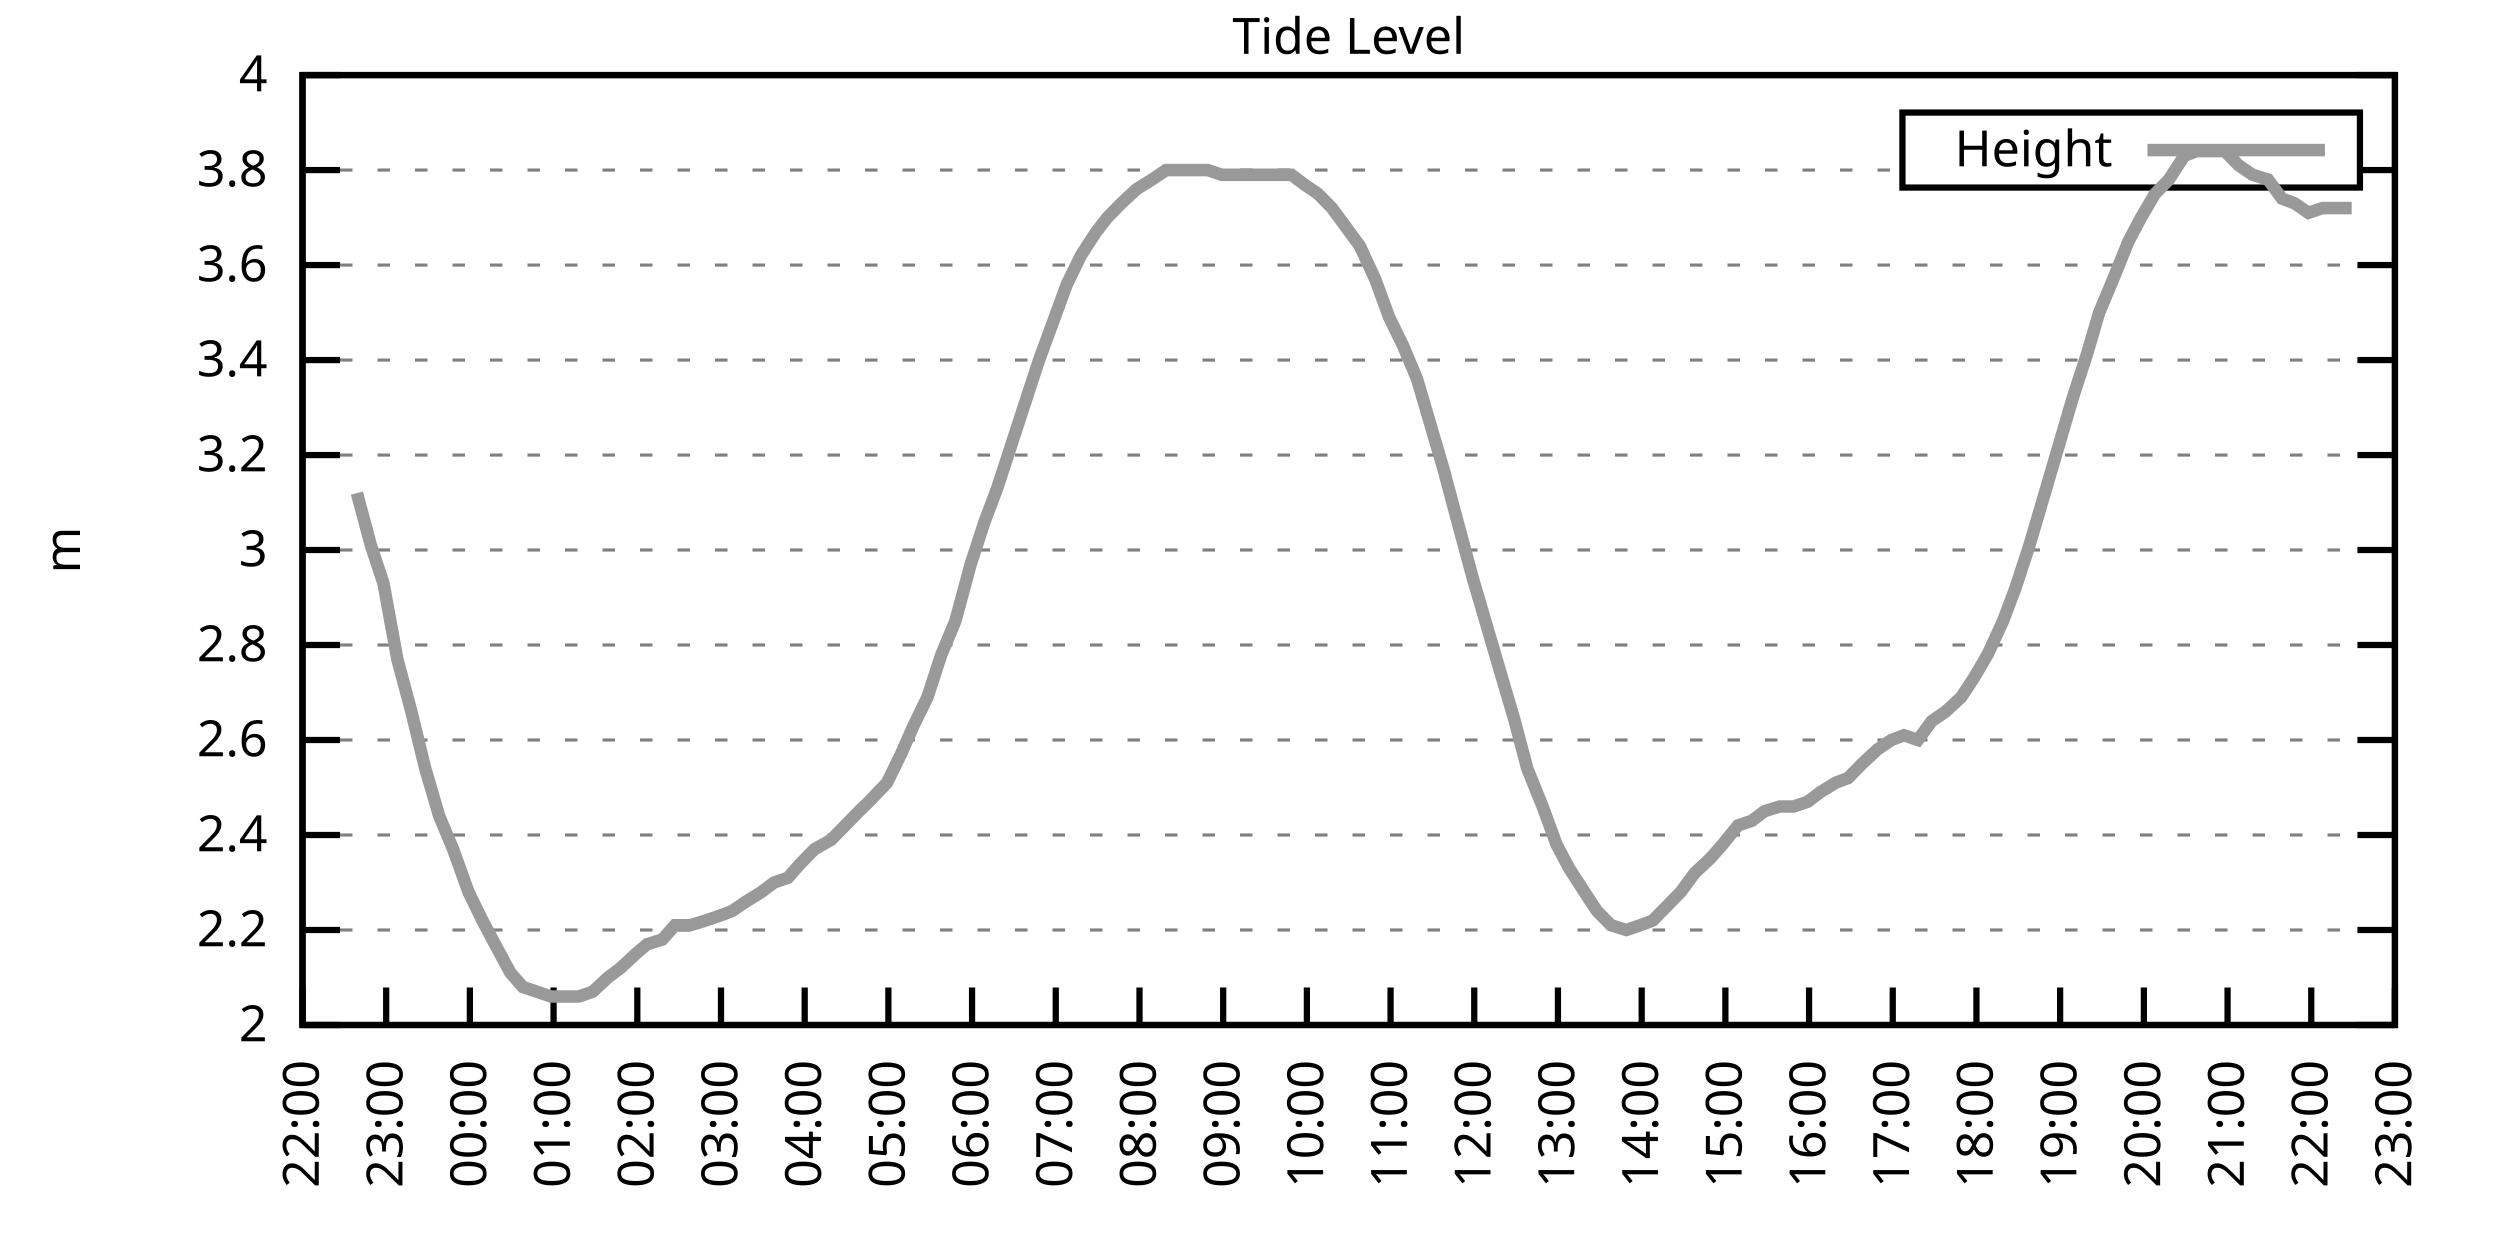
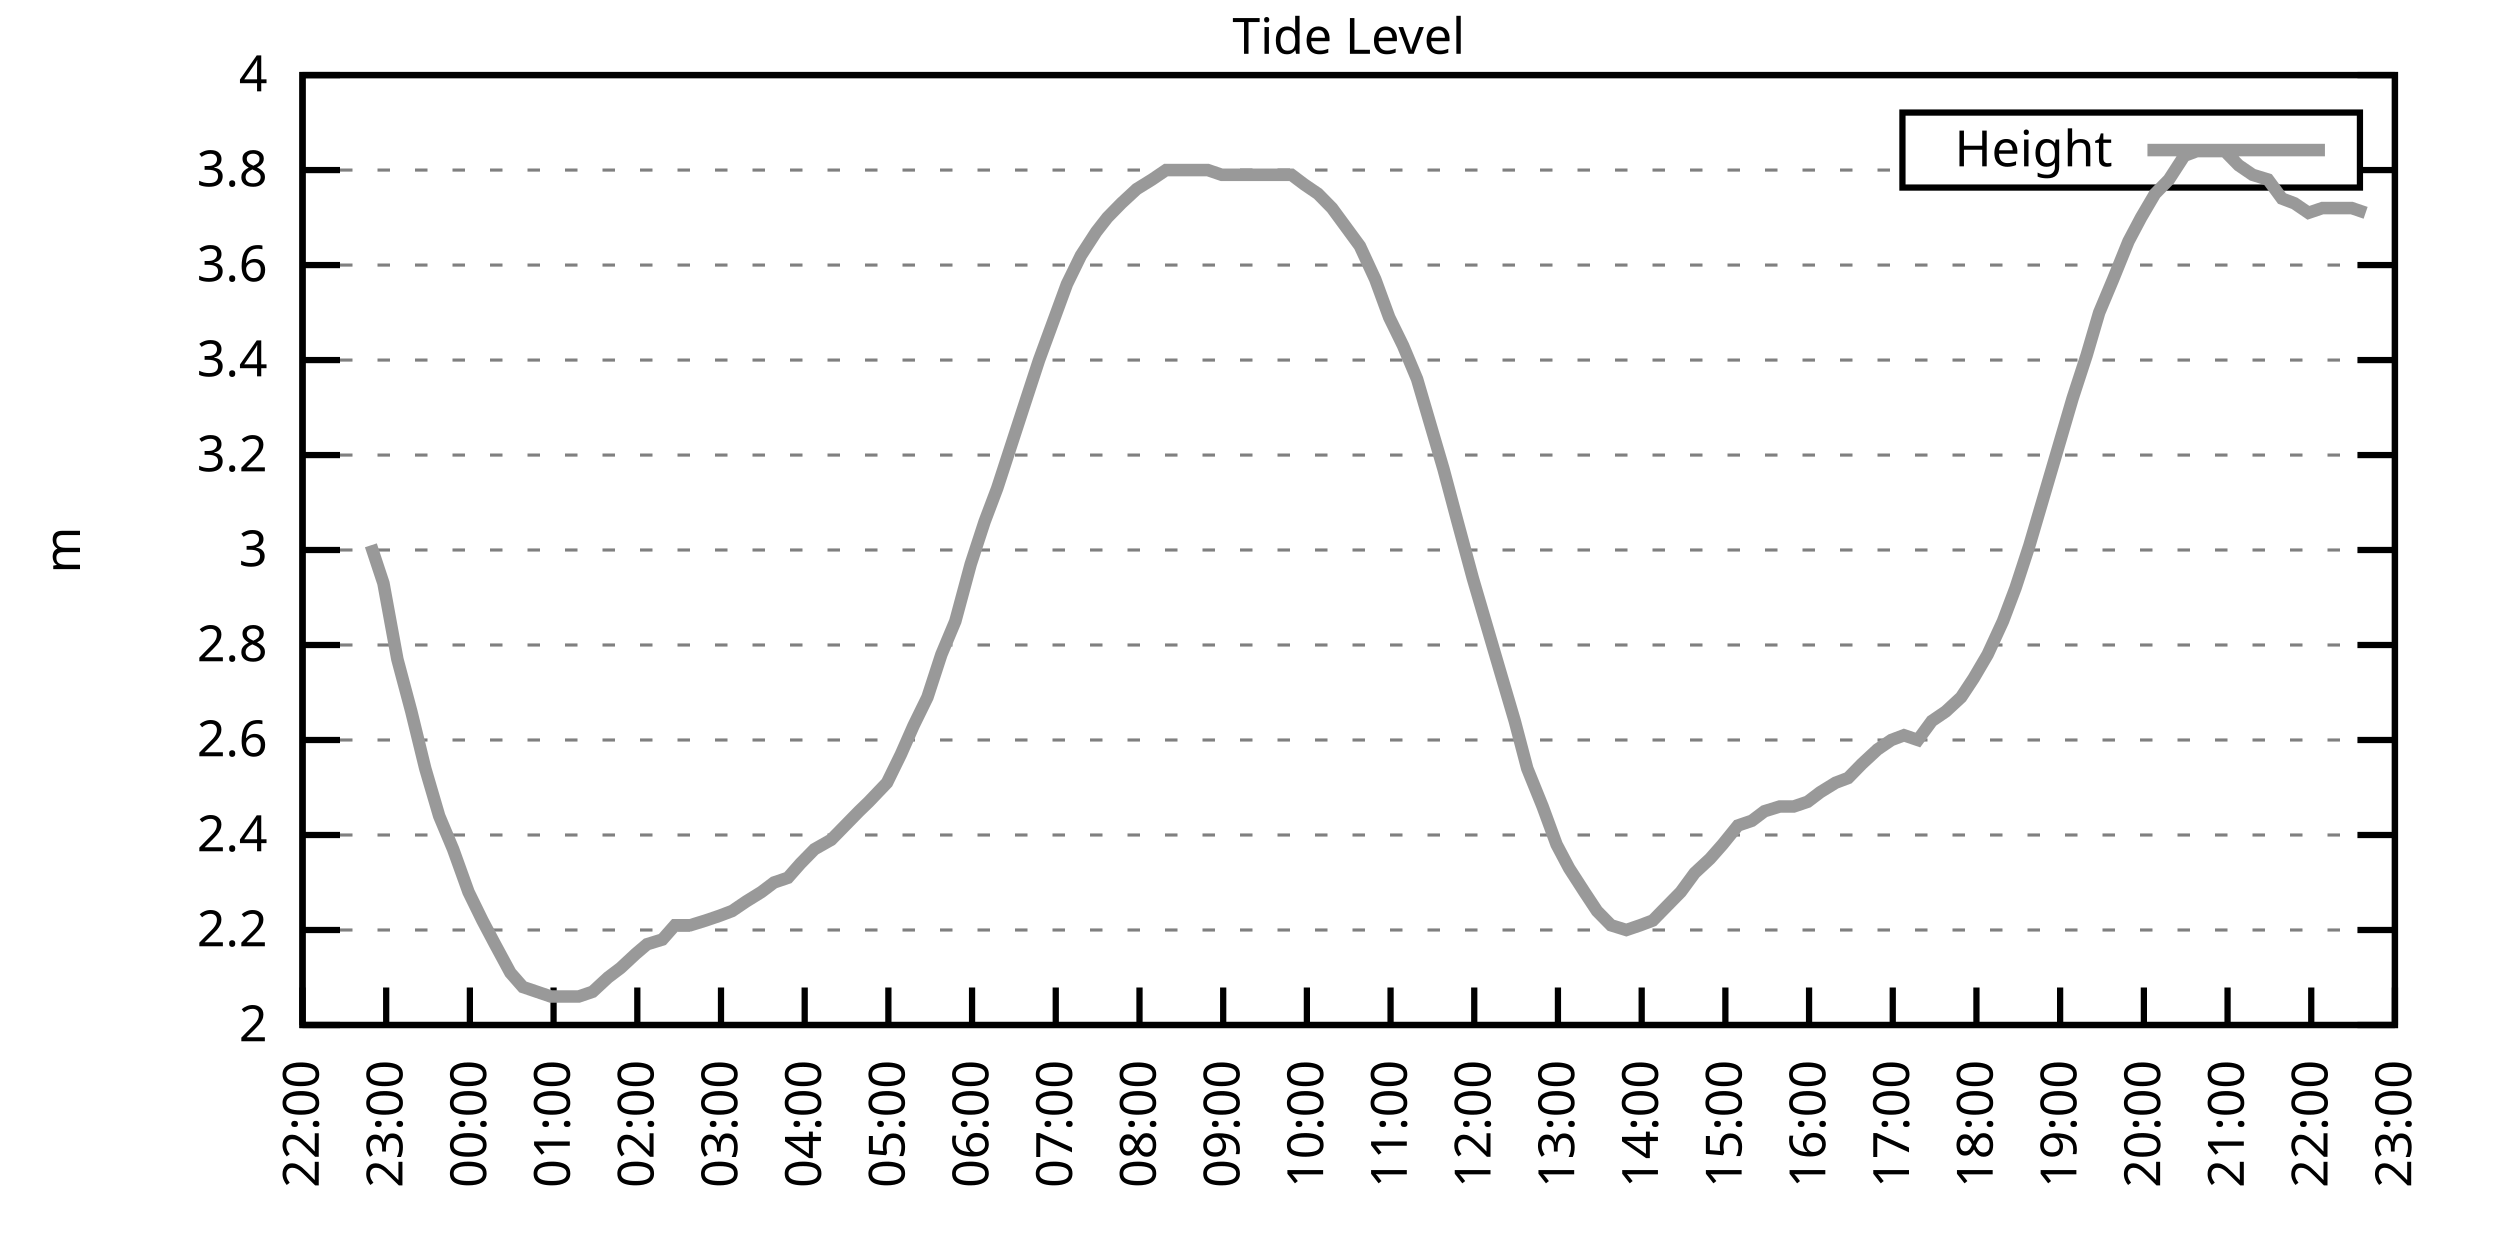
<svg xmlns="http://www.w3.org/2000/svg" xmlns:xlink="http://www.w3.org/1999/xlink" width="400" height="200" viewBox="0 0 400 200">
  <g id="gnuplot_canvas">
    <rect x="0" y="0" width="400" height="200" fill="none" />
    <defs>
      <circle id="gpDot" r="0.5" stroke-width="0.5" stroke="currentColor" />
      <path id="gpPt0" stroke-width="0.333" stroke="currentColor" d="M-1,0 h2 M0,-1 v2" />
      <path id="gpPt1" stroke-width="0.333" stroke="currentColor" d="M-1,-1 L1,1 M1,-1 L-1,1" />
      <path id="gpPt2" stroke-width="0.333" stroke="currentColor" d="M-1,0 L1,0 M0,-1 L0,1 M-1,-1 L1,1 M-1,1 L1,-1" />
      <rect id="gpPt3" stroke-width="0.333" stroke="currentColor" x="-1" y="-1" width="2" height="2" />
      <rect id="gpPt4" stroke-width="0.333" stroke="currentColor" fill="currentColor" x="-1" y="-1" width="2" height="2" />
      <circle id="gpPt5" stroke-width="0.333" stroke="currentColor" cx="0" cy="0" r="1" />
      <use xlink:href="#gpPt5" id="gpPt6" fill="currentColor" stroke="none" />
      <path id="gpPt7" stroke-width="0.333" stroke="currentColor" d="M0,-1.33 L-1.33,0.67 L1.33,0.67 z" />
      <use xlink:href="#gpPt7" id="gpPt8" fill="currentColor" stroke="none" />
      <use xlink:href="#gpPt7" id="gpPt9" stroke="currentColor" transform="rotate(180)" />
      <use xlink:href="#gpPt9" id="gpPt10" fill="currentColor" stroke="none" />
      <use xlink:href="#gpPt3" id="gpPt11" stroke="currentColor" transform="rotate(45)" />
      <use xlink:href="#gpPt11" id="gpPt12" fill="currentColor" stroke="none" />
      <path id="gpPt13" stroke-width="0.333" stroke="currentColor" d="M0,1.330 L1.265,0.411 L0.782,-1.067 L-0.782,-1.076 L-1.265,0.411 z" />
      <use xlink:href="#gpPt13" id="gpPt14" fill="currentColor" stroke="none" />
      <filter id="textbox" filterUnits="objectBoundingBox" x="0" y="0" height="1" width="1">
        <feFlood flood-color="white" flood-opacity="1" result="bgnd" />
        <feComposite in="SourceGraphic" in2="bgnd" operator="atop" />
      </filter>
      <filter id="greybox" filterUnits="objectBoundingBox" x="0" y="0" height="1" width="1">
        <feFlood flood-color="lightgrey" flood-opacity="1" result="grey" />
        <feComposite in="SourceGraphic" in2="grey" operator="atop" />
      </filter>
    </defs>
    <g fill="none" color="white" stroke="currentColor" stroke-width="1.00" stroke-linecap="butt" stroke-linejoin="miter">
</g>
    <g fill="none" color="black" stroke="currentColor" stroke-width="1.00" stroke-linecap="butt" stroke-linejoin="miter">
      <g stroke="none" shape-rendering="crispEdges">
        <polygon fill="rgb(255, 255, 255)" points="48.40,164.00 383.18,164.00 383.18,12.02 48.40,12.02 " />
      </g>
    </g>
    <g fill="none" color="black" stroke="currentColor" stroke-width="1.00" stroke-linecap="butt" stroke-linejoin="miter">
</g>
    <g fill="none" color="black" stroke="black" stroke-width="0.50" stroke-linecap="butt" stroke-linejoin="miter">
</g>
    <g fill="none" color="gray" stroke="currentColor" stroke-width="0.50" stroke-linecap="butt" stroke-linejoin="miter">
      <path stroke="gray" stroke-dasharray="2,4" class="gridline" d="M48.40,164.00 L383.19,164.00  " />
    </g>
    <g fill="none" color="gray" stroke="gray" stroke-width="1.00" stroke-linecap="butt" stroke-linejoin="miter">
</g>
    <g fill="none" color="black" stroke="currentColor" stroke-width="1.00" stroke-linecap="butt" stroke-linejoin="miter">
      <path stroke="black" d="M48.40,164.00 L54.40,164.00 M383.19,164.00 L377.19,164.00  " />
      <g transform="translate(42.80,166.60)" stroke="none" fill="black" font-family="Sans" font-size="8.00" text-anchor="end">
        <text>
          <tspan font-family="Sans"> 2</tspan>
        </text>
      </g>
    </g>
    <g fill="none" color="black" stroke="currentColor" stroke-width="1.00" stroke-linecap="butt" stroke-linejoin="miter">
</g>
    <g fill="none" color="black" stroke="black" stroke-width="0.50" stroke-linecap="butt" stroke-linejoin="miter">
</g>
    <g fill="none" color="gray" stroke="currentColor" stroke-width="0.50" stroke-linecap="butt" stroke-linejoin="miter">
      <path stroke="gray" stroke-dasharray="2,4" class="gridline" d="M48.40,148.80 L383.19,148.80  " />
    </g>
    <g fill="none" color="gray" stroke="gray" stroke-width="1.00" stroke-linecap="butt" stroke-linejoin="miter">
</g>
    <g fill="none" color="black" stroke="currentColor" stroke-width="1.00" stroke-linecap="butt" stroke-linejoin="miter">
      <path stroke="black" d="M48.40,148.80 L54.40,148.80 M383.19,148.80 L377.19,148.80  " />
      <g transform="translate(42.80,151.40)" stroke="none" fill="black" font-family="Sans" font-size="8.00" text-anchor="end">
        <text>
          <tspan font-family="Sans"> 2.2</tspan>
        </text>
      </g>
    </g>
    <g fill="none" color="black" stroke="currentColor" stroke-width="1.00" stroke-linecap="butt" stroke-linejoin="miter">
</g>
    <g fill="none" color="black" stroke="black" stroke-width="0.50" stroke-linecap="butt" stroke-linejoin="miter">
</g>
    <g fill="none" color="gray" stroke="currentColor" stroke-width="0.50" stroke-linecap="butt" stroke-linejoin="miter">
      <path stroke="gray" stroke-dasharray="2,4" class="gridline" d="M48.40,133.60 L383.19,133.60  " />
    </g>
    <g fill="none" color="gray" stroke="gray" stroke-width="1.00" stroke-linecap="butt" stroke-linejoin="miter">
</g>
    <g fill="none" color="black" stroke="currentColor" stroke-width="1.00" stroke-linecap="butt" stroke-linejoin="miter">
      <path stroke="black" d="M48.40,133.60 L54.40,133.60 M383.19,133.60 L377.19,133.60  " />
      <g transform="translate(42.80,136.20)" stroke="none" fill="black" font-family="Sans" font-size="8.00" text-anchor="end">
        <text>
          <tspan font-family="Sans"> 2.4</tspan>
        </text>
      </g>
    </g>
    <g fill="none" color="black" stroke="currentColor" stroke-width="1.00" stroke-linecap="butt" stroke-linejoin="miter">
</g>
    <g fill="none" color="black" stroke="black" stroke-width="0.50" stroke-linecap="butt" stroke-linejoin="miter">
</g>
    <g fill="none" color="gray" stroke="currentColor" stroke-width="0.50" stroke-linecap="butt" stroke-linejoin="miter">
      <path stroke="gray" stroke-dasharray="2,4" class="gridline" d="M48.40,118.40 L383.19,118.40  " />
    </g>
    <g fill="none" color="gray" stroke="gray" stroke-width="1.00" stroke-linecap="butt" stroke-linejoin="miter">
</g>
    <g fill="none" color="black" stroke="currentColor" stroke-width="1.00" stroke-linecap="butt" stroke-linejoin="miter">
      <path stroke="black" d="M48.40,118.40 L54.40,118.40 M383.19,118.40 L377.19,118.40  " />
      <g transform="translate(42.80,121.00)" stroke="none" fill="black" font-family="Sans" font-size="8.00" text-anchor="end">
        <text>
          <tspan font-family="Sans"> 2.6</tspan>
        </text>
      </g>
    </g>
    <g fill="none" color="black" stroke="currentColor" stroke-width="1.00" stroke-linecap="butt" stroke-linejoin="miter">
</g>
    <g fill="none" color="black" stroke="black" stroke-width="0.50" stroke-linecap="butt" stroke-linejoin="miter">
</g>
    <g fill="none" color="gray" stroke="currentColor" stroke-width="0.50" stroke-linecap="butt" stroke-linejoin="miter">
      <path stroke="gray" stroke-dasharray="2,4" class="gridline" d="M48.40,103.20 L383.19,103.20  " />
    </g>
    <g fill="none" color="gray" stroke="gray" stroke-width="1.00" stroke-linecap="butt" stroke-linejoin="miter">
</g>
    <g fill="none" color="black" stroke="currentColor" stroke-width="1.00" stroke-linecap="butt" stroke-linejoin="miter">
      <path stroke="black" d="M48.40,103.20 L54.40,103.20 M383.19,103.20 L377.19,103.20  " />
      <g transform="translate(42.80,105.80)" stroke="none" fill="black" font-family="Sans" font-size="8.00" text-anchor="end">
        <text>
          <tspan font-family="Sans"> 2.8</tspan>
        </text>
      </g>
    </g>
    <g fill="none" color="black" stroke="currentColor" stroke-width="1.00" stroke-linecap="butt" stroke-linejoin="miter">
</g>
    <g fill="none" color="black" stroke="black" stroke-width="0.50" stroke-linecap="butt" stroke-linejoin="miter">
</g>
    <g fill="none" color="gray" stroke="currentColor" stroke-width="0.50" stroke-linecap="butt" stroke-linejoin="miter">
      <path stroke="gray" stroke-dasharray="2,4" class="gridline" d="M48.40,88.00 L383.19,88.00  " />
    </g>
    <g fill="none" color="gray" stroke="gray" stroke-width="1.00" stroke-linecap="butt" stroke-linejoin="miter">
</g>
    <g fill="none" color="black" stroke="currentColor" stroke-width="1.00" stroke-linecap="butt" stroke-linejoin="miter">
      <path stroke="black" d="M48.40,88.00 L54.40,88.00 M383.19,88.00 L377.19,88.00  " />
      <g transform="translate(42.80,90.60)" stroke="none" fill="black" font-family="Sans" font-size="8.00" text-anchor="end">
        <text>
          <tspan font-family="Sans"> 3</tspan>
        </text>
      </g>
    </g>
    <g fill="none" color="black" stroke="currentColor" stroke-width="1.00" stroke-linecap="butt" stroke-linejoin="miter">
</g>
    <g fill="none" color="black" stroke="black" stroke-width="0.50" stroke-linecap="butt" stroke-linejoin="miter">
</g>
    <g fill="none" color="gray" stroke="currentColor" stroke-width="0.50" stroke-linecap="butt" stroke-linejoin="miter">
      <path stroke="gray" stroke-dasharray="2,4" class="gridline" d="M48.40,72.81 L383.19,72.81  " />
    </g>
    <g fill="none" color="gray" stroke="gray" stroke-width="1.00" stroke-linecap="butt" stroke-linejoin="miter">
</g>
    <g fill="none" color="black" stroke="currentColor" stroke-width="1.00" stroke-linecap="butt" stroke-linejoin="miter">
      <path stroke="black" d="M48.40,72.81 L54.40,72.81 M383.19,72.81 L377.19,72.81  " />
      <g transform="translate(42.80,75.41)" stroke="none" fill="black" font-family="Sans" font-size="8.00" text-anchor="end">
        <text>
          <tspan font-family="Sans"> 3.2</tspan>
        </text>
      </g>
    </g>
    <g fill="none" color="black" stroke="currentColor" stroke-width="1.00" stroke-linecap="butt" stroke-linejoin="miter">
</g>
    <g fill="none" color="black" stroke="black" stroke-width="0.50" stroke-linecap="butt" stroke-linejoin="miter">
</g>
    <g fill="none" color="gray" stroke="currentColor" stroke-width="0.50" stroke-linecap="butt" stroke-linejoin="miter">
      <path stroke="gray" stroke-dasharray="2,4" class="gridline" d="M48.40,57.61 L383.19,57.61  " />
    </g>
    <g fill="none" color="gray" stroke="gray" stroke-width="1.00" stroke-linecap="butt" stroke-linejoin="miter">
</g>
    <g fill="none" color="black" stroke="currentColor" stroke-width="1.00" stroke-linecap="butt" stroke-linejoin="miter">
      <path stroke="black" d="M48.40,57.61 L54.40,57.61 M383.19,57.61 L377.19,57.61  " />
      <g transform="translate(42.80,60.21)" stroke="none" fill="black" font-family="Sans" font-size="8.00" text-anchor="end">
        <text>
          <tspan font-family="Sans"> 3.4</tspan>
        </text>
      </g>
    </g>
    <g fill="none" color="black" stroke="currentColor" stroke-width="1.00" stroke-linecap="butt" stroke-linejoin="miter">
</g>
    <g fill="none" color="black" stroke="black" stroke-width="0.50" stroke-linecap="butt" stroke-linejoin="miter">
</g>
    <g fill="none" color="gray" stroke="currentColor" stroke-width="0.50" stroke-linecap="butt" stroke-linejoin="miter">
      <path stroke="gray" stroke-dasharray="2,4" class="gridline" d="M48.40,42.41 L383.19,42.41  " />
    </g>
    <g fill="none" color="gray" stroke="gray" stroke-width="1.00" stroke-linecap="butt" stroke-linejoin="miter">
</g>
    <g fill="none" color="black" stroke="currentColor" stroke-width="1.00" stroke-linecap="butt" stroke-linejoin="miter">
      <path stroke="black" d="M48.40,42.41 L54.40,42.41 M383.19,42.41 L377.19,42.41  " />
      <g transform="translate(42.80,45.01)" stroke="none" fill="black" font-family="Sans" font-size="8.00" text-anchor="end">
        <text>
          <tspan font-family="Sans"> 3.6</tspan>
        </text>
      </g>
    </g>
    <g fill="none" color="black" stroke="currentColor" stroke-width="1.00" stroke-linecap="butt" stroke-linejoin="miter">
</g>
    <g fill="none" color="black" stroke="black" stroke-width="0.50" stroke-linecap="butt" stroke-linejoin="miter">
</g>
    <g fill="none" color="gray" stroke="currentColor" stroke-width="0.50" stroke-linecap="butt" stroke-linejoin="miter">
      <path stroke="gray" stroke-dasharray="2,4" class="gridline" d="M48.40,27.21 L304.39,27.21 M377.59,27.21 L383.19,27.21  " />
    </g>
    <g fill="none" color="gray" stroke="gray" stroke-width="1.00" stroke-linecap="butt" stroke-linejoin="miter">
</g>
    <g fill="none" color="black" stroke="currentColor" stroke-width="1.00" stroke-linecap="butt" stroke-linejoin="miter">
      <path stroke="black" d="M48.40,27.21 L54.40,27.21 M383.19,27.21 L377.19,27.21  " />
      <g transform="translate(42.80,29.81)" stroke="none" fill="black" font-family="Sans" font-size="8.00" text-anchor="end">
        <text>
          <tspan font-family="Sans"> 3.8</tspan>
        </text>
      </g>
    </g>
    <g fill="none" color="black" stroke="currentColor" stroke-width="1.00" stroke-linecap="butt" stroke-linejoin="miter">
</g>
    <g fill="none" color="black" stroke="black" stroke-width="0.50" stroke-linecap="butt" stroke-linejoin="miter">
</g>
    <g fill="none" color="gray" stroke="currentColor" stroke-width="0.50" stroke-linecap="butt" stroke-linejoin="miter">
      <path stroke="gray" stroke-dasharray="2,4" class="gridline" d="M48.40,12.01 L383.19,12.01  " />
    </g>
    <g fill="none" color="gray" stroke="gray" stroke-width="1.00" stroke-linecap="butt" stroke-linejoin="miter">
</g>
    <g fill="none" color="black" stroke="currentColor" stroke-width="1.00" stroke-linecap="butt" stroke-linejoin="miter">
      <path stroke="black" d="M48.40,12.01 L54.40,12.01 M383.19,12.01 L377.19,12.01  " />
      <g transform="translate(42.80,14.61)" stroke="none" fill="black" font-family="Sans" font-size="8.00" text-anchor="end">
        <text>
          <tspan font-family="Sans"> 4</tspan>
        </text>
      </g>
    </g>
    <g fill="none" color="black" stroke="currentColor" stroke-width="1.00" stroke-linecap="butt" stroke-linejoin="miter">
      <path stroke="black" d="M48.40,164.00 L48.40,158.00  " />
      <g transform="translate(51.00,169.60) rotate(270.00)" stroke="none" fill="black" font-family="Sans" font-size="8.00" text-anchor="end">
        <text>
          <tspan font-family="Sans">22:00</tspan>
        </text>
      </g>
    </g>
    <g fill="none" color="black" stroke="currentColor" stroke-width="1.00" stroke-linecap="butt" stroke-linejoin="miter">
      <path stroke="black" d="M61.79,164.00 L61.79,158.00  " />
      <g transform="translate(64.39,169.60) rotate(270.00)" stroke="none" fill="black" font-family="Sans" font-size="8.00" text-anchor="end">
        <text>
          <tspan font-family="Sans">23:00</tspan>
        </text>
      </g>
    </g>
    <g fill="none" color="black" stroke="currentColor" stroke-width="1.00" stroke-linecap="butt" stroke-linejoin="miter">
      <path stroke="black" d="M75.18,164.00 L75.18,158.00  " />
      <g transform="translate(77.78,169.60) rotate(270.00)" stroke="none" fill="black" font-family="Sans" font-size="8.00" text-anchor="end">
        <text>
          <tspan font-family="Sans">00:00</tspan>
        </text>
      </g>
    </g>
    <g fill="none" color="black" stroke="currentColor" stroke-width="1.00" stroke-linecap="butt" stroke-linejoin="miter">
      <path stroke="black" d="M88.57,164.00 L88.57,158.00  " />
      <g transform="translate(91.17,169.60) rotate(270.00)" stroke="none" fill="black" font-family="Sans" font-size="8.00" text-anchor="end">
        <text>
          <tspan font-family="Sans">01:00</tspan>
        </text>
      </g>
    </g>
    <g fill="none" color="black" stroke="currentColor" stroke-width="1.00" stroke-linecap="butt" stroke-linejoin="miter">
      <path stroke="black" d="M101.97,164.00 L101.97,158.00  " />
      <g transform="translate(104.57,169.60) rotate(270.00)" stroke="none" fill="black" font-family="Sans" font-size="8.00" text-anchor="end">
        <text>
          <tspan font-family="Sans">02:00</tspan>
        </text>
      </g>
    </g>
    <g fill="none" color="black" stroke="currentColor" stroke-width="1.00" stroke-linecap="butt" stroke-linejoin="miter">
      <path stroke="black" d="M115.36,164.00 L115.36,158.00  " />
      <g transform="translate(117.96,169.60) rotate(270.00)" stroke="none" fill="black" font-family="Sans" font-size="8.00" text-anchor="end">
        <text>
          <tspan font-family="Sans">03:00</tspan>
        </text>
      </g>
    </g>
    <g fill="none" color="black" stroke="currentColor" stroke-width="1.00" stroke-linecap="butt" stroke-linejoin="miter">
      <path stroke="black" d="M128.75,164.00 L128.75,158.00  " />
      <g transform="translate(131.35,169.60) rotate(270.00)" stroke="none" fill="black" font-family="Sans" font-size="8.00" text-anchor="end">
        <text>
          <tspan font-family="Sans">04:00</tspan>
        </text>
      </g>
    </g>
    <g fill="none" color="black" stroke="currentColor" stroke-width="1.00" stroke-linecap="butt" stroke-linejoin="miter">
      <path stroke="black" d="M142.14,164.00 L142.14,158.00  " />
      <g transform="translate(144.74,169.60) rotate(270.00)" stroke="none" fill="black" font-family="Sans" font-size="8.00" text-anchor="end">
        <text>
          <tspan font-family="Sans">05:00</tspan>
        </text>
      </g>
    </g>
    <g fill="none" color="black" stroke="currentColor" stroke-width="1.00" stroke-linecap="butt" stroke-linejoin="miter">
      <path stroke="black" d="M155.53,164.00 L155.53,158.00  " />
      <g transform="translate(158.13,169.60) rotate(270.00)" stroke="none" fill="black" font-family="Sans" font-size="8.00" text-anchor="end">
        <text>
          <tspan font-family="Sans">06:00</tspan>
        </text>
      </g>
    </g>
    <g fill="none" color="black" stroke="currentColor" stroke-width="1.00" stroke-linecap="butt" stroke-linejoin="miter">
      <path stroke="black" d="M168.92,164.00 L168.92,158.00  " />
      <g transform="translate(171.52,169.60) rotate(270.00)" stroke="none" fill="black" font-family="Sans" font-size="8.00" text-anchor="end">
        <text>
          <tspan font-family="Sans">07:00</tspan>
        </text>
      </g>
    </g>
    <g fill="none" color="black" stroke="currentColor" stroke-width="1.00" stroke-linecap="butt" stroke-linejoin="miter">
      <path stroke="black" d="M182.32,164.00 L182.32,158.00  " />
      <g transform="translate(184.92,169.60) rotate(270.00)" stroke="none" fill="black" font-family="Sans" font-size="8.00" text-anchor="end">
        <text>
          <tspan font-family="Sans">08:00</tspan>
        </text>
      </g>
    </g>
    <g fill="none" color="black" stroke="currentColor" stroke-width="1.00" stroke-linecap="butt" stroke-linejoin="miter">
      <path stroke="black" d="M195.71,164.00 L195.71,158.00  " />
      <g transform="translate(198.31,169.60) rotate(270.00)" stroke="none" fill="black" font-family="Sans" font-size="8.00" text-anchor="end">
        <text>
          <tspan font-family="Sans">09:00</tspan>
        </text>
      </g>
    </g>
    <g fill="none" color="black" stroke="currentColor" stroke-width="1.00" stroke-linecap="butt" stroke-linejoin="miter">
      <path stroke="black" d="M209.10,164.00 L209.10,158.00  " />
      <g transform="translate(211.70,169.60) rotate(270.00)" stroke="none" fill="black" font-family="Sans" font-size="8.00" text-anchor="end">
        <text>
          <tspan font-family="Sans">10:00</tspan>
        </text>
      </g>
    </g>
    <g fill="none" color="black" stroke="currentColor" stroke-width="1.00" stroke-linecap="butt" stroke-linejoin="miter">
      <path stroke="black" d="M222.49,164.00 L222.49,158.00  " />
      <g transform="translate(225.09,169.60) rotate(270.00)" stroke="none" fill="black" font-family="Sans" font-size="8.00" text-anchor="end">
        <text>
          <tspan font-family="Sans">11:00</tspan>
        </text>
      </g>
    </g>
    <g fill="none" color="black" stroke="currentColor" stroke-width="1.00" stroke-linecap="butt" stroke-linejoin="miter">
      <path stroke="black" d="M235.88,164.00 L235.88,158.00  " />
      <g transform="translate(238.48,169.60) rotate(270.00)" stroke="none" fill="black" font-family="Sans" font-size="8.00" text-anchor="end">
        <text>
          <tspan font-family="Sans">12:00</tspan>
        </text>
      </g>
    </g>
    <g fill="none" color="black" stroke="currentColor" stroke-width="1.00" stroke-linecap="butt" stroke-linejoin="miter">
      <path stroke="black" d="M249.27,164.00 L249.27,158.00  " />
      <g transform="translate(251.87,169.60) rotate(270.00)" stroke="none" fill="black" font-family="Sans" font-size="8.00" text-anchor="end">
        <text>
          <tspan font-family="Sans">13:00</tspan>
        </text>
      </g>
    </g>
    <g fill="none" color="black" stroke="currentColor" stroke-width="1.00" stroke-linecap="butt" stroke-linejoin="miter">
      <path stroke="black" d="M262.67,164.00 L262.67,158.00  " />
      <g transform="translate(265.27,169.60) rotate(270.00)" stroke="none" fill="black" font-family="Sans" font-size="8.00" text-anchor="end">
        <text>
          <tspan font-family="Sans">14:00</tspan>
        </text>
      </g>
    </g>
    <g fill="none" color="black" stroke="currentColor" stroke-width="1.00" stroke-linecap="butt" stroke-linejoin="miter">
      <path stroke="black" d="M276.06,164.00 L276.06,158.00  " />
      <g transform="translate(278.66,169.60) rotate(270.00)" stroke="none" fill="black" font-family="Sans" font-size="8.00" text-anchor="end">
        <text>
          <tspan font-family="Sans">15:00</tspan>
        </text>
      </g>
    </g>
    <g fill="none" color="black" stroke="currentColor" stroke-width="1.00" stroke-linecap="butt" stroke-linejoin="miter">
      <path stroke="black" d="M289.45,164.00 L289.45,158.00  " />
      <g transform="translate(292.05,169.60) rotate(270.00)" stroke="none" fill="black" font-family="Sans" font-size="8.00" text-anchor="end">
        <text>
          <tspan font-family="Sans">16:00</tspan>
        </text>
      </g>
    </g>
    <g fill="none" color="black" stroke="currentColor" stroke-width="1.00" stroke-linecap="butt" stroke-linejoin="miter">
      <path stroke="black" d="M302.84,164.00 L302.84,158.00  " />
      <g transform="translate(305.44,169.60) rotate(270.00)" stroke="none" fill="black" font-family="Sans" font-size="8.00" text-anchor="end">
        <text>
          <tspan font-family="Sans">17:00</tspan>
        </text>
      </g>
    </g>
    <g fill="none" color="black" stroke="currentColor" stroke-width="1.00" stroke-linecap="butt" stroke-linejoin="miter">
      <path stroke="black" d="M316.23,164.00 L316.23,158.00  " />
      <g transform="translate(318.83,169.60) rotate(270.00)" stroke="none" fill="black" font-family="Sans" font-size="8.00" text-anchor="end">
        <text>
          <tspan font-family="Sans">18:00</tspan>
        </text>
      </g>
    </g>
    <g fill="none" color="black" stroke="currentColor" stroke-width="1.00" stroke-linecap="butt" stroke-linejoin="miter">
      <path stroke="black" d="M329.62,164.00 L329.62,158.00  " />
      <g transform="translate(332.22,169.60) rotate(270.00)" stroke="none" fill="black" font-family="Sans" font-size="8.00" text-anchor="end">
        <text>
          <tspan font-family="Sans">19:00</tspan>
        </text>
      </g>
    </g>
    <g fill="none" color="black" stroke="currentColor" stroke-width="1.00" stroke-linecap="butt" stroke-linejoin="miter">
      <path stroke="black" d="M343.02,164.00 L343.02,158.00  " />
      <g transform="translate(345.62,169.60) rotate(270.00)" stroke="none" fill="black" font-family="Sans" font-size="8.00" text-anchor="end">
        <text>
          <tspan font-family="Sans">20:00</tspan>
        </text>
      </g>
    </g>
    <g fill="none" color="black" stroke="currentColor" stroke-width="1.00" stroke-linecap="butt" stroke-linejoin="miter">
      <path stroke="black" d="M356.41,164.00 L356.41,158.00  " />
      <g transform="translate(359.01,169.60) rotate(270.00)" stroke="none" fill="black" font-family="Sans" font-size="8.00" text-anchor="end">
        <text>
          <tspan font-family="Sans">21:00</tspan>
        </text>
      </g>
    </g>
    <g fill="none" color="black" stroke="currentColor" stroke-width="1.00" stroke-linecap="butt" stroke-linejoin="miter">
      <path stroke="black" d="M369.80,164.00 L369.80,158.00  " />
      <g transform="translate(372.40,169.60) rotate(270.00)" stroke="none" fill="black" font-family="Sans" font-size="8.00" text-anchor="end">
        <text>
          <tspan font-family="Sans">22:00</tspan>
        </text>
      </g>
    </g>
    <g fill="none" color="black" stroke="currentColor" stroke-width="1.00" stroke-linecap="butt" stroke-linejoin="miter">
      <path stroke="black" d="M383.19,164.00 L383.19,158.00  " />
      <g transform="translate(385.79,169.60) rotate(270.00)" stroke="none" fill="black" font-family="Sans" font-size="8.00" text-anchor="end">
        <text>
          <tspan font-family="Sans">23:00</tspan>
        </text>
      </g>
    </g>
    <g fill="none" color="black" stroke="currentColor" stroke-width="1.00" stroke-linecap="butt" stroke-linejoin="miter">
</g>
    <g fill="none" color="black" stroke="currentColor" stroke-width="1.00" stroke-linecap="butt" stroke-linejoin="miter">
      <path stroke="black" d="M48.40,12.01 L48.40,164.00 L383.19,164.00 L383.19,12.01 L48.40,12.01 Z  " />
    </g>
    <g fill="none" color="black" stroke="currentColor" stroke-width="1.00" stroke-linecap="butt" stroke-linejoin="miter">
</g>
    <g fill="none" color="black" stroke="currentColor" stroke-width="1.00" stroke-linecap="butt" stroke-linejoin="miter">
      <path stroke="black" d="M304.39,30.01 L304.39,18.01 L377.59,18.01 L377.59,30.01 L304.39,30.01 Z  " />
    </g>
    <g id="Tide_level_plot_1">
      <g fill="none" color="white" stroke="black" stroke-width="2.00" stroke-linecap="butt" stroke-linejoin="miter">
</g>
      <g fill="none" color="black" stroke="currentColor" stroke-width="2.00" stroke-linecap="butt" stroke-linejoin="miter">
        <g transform="translate(337.99,26.61)" stroke="none" fill="black" font-family="Sans" font-size="8.00" text-anchor="end">
          <text>
            <tspan font-family="Sans">Height</tspan>
          </text>
        </g>
      </g>
      <g fill="none" color="black" stroke="currentColor" stroke-width="2.00" stroke-linecap="butt" stroke-linejoin="miter">
-         <path stroke="rgb(153, 153, 153)" d="M343.59,24.01 L371.99,24.01 M57.10,78.89 L59.34,87.25 L61.35,93.32 L63.58,105.48 L65.81,113.84 L68.04,122.96   L70.27,130.56 L72.50,135.88 L74.96,142.72 L77.19,147.28 L79.20,151.08 L81.66,155.64 L83.66,157.92 L85.90,158.68   L88.13,159.44 L90.36,159.44 L92.59,159.44 L94.82,158.68 L97.28,156.40 L99.29,154.88 L101.74,152.60 L103.53,151.08   L105.98,150.32 L107.99,148.04 L110.45,148.04 L112.90,147.28 L115.13,146.52 L117.14,145.76 L119.38,144.24 L121.83,142.72   L123.84,141.20 L126.07,140.44 L128.08,138.16 L130.31,135.88 L132.99,134.36 L135.22,132.08 L137.45,129.80 L139.02,128.28   L141.92,125.24 L144.15,120.68 L146.16,116.12 L148.39,111.56 L150.62,104.72 L152.85,99.40 L155.31,90.28 L157.54,83.45   L159.55,78.13 L161.78,71.29 L164.01,64.45 L166.25,57.61 L168.48,51.53 L170.71,45.45 L172.94,40.89 L175.40,37.09   L177.18,34.81 L179.41,32.53 L181.87,30.25 L184.32,28.73 L186.56,27.21 L188.34,27.21 L190.80,27.21 L193.25,27.21   L195.48,27.97 L197.72,27.97 L199.73,27.97 L201.96,27.97 L204.19,27.97 L206.64,27.97 L208.65,29.49 L210.88,31.01   L213.12,33.29 L215.35,36.33 L217.58,39.37 L220.04,44.69 L222.27,50.77 L224.50,55.33 L226.73,60.65 L228.96,68.25   L230.97,75.09 L233.20,83.45 L235.66,92.56 L237.89,100.16 L240.12,107.76 L242.36,115.36 L244.36,122.96 L246.82,129.04   L249.05,135.12 L251.06,138.92 L253.51,142.72 L255.52,145.76 L257.76,148.04 L260.21,148.80 L262.44,148.04 L264.45,147.28   L266.68,145.00 L268.92,142.72 L271.15,139.68 L273.60,137.40 L275.61,135.12 L278.07,132.08 L280.30,131.32 L282.31,129.80   L284.76,129.04 L286.99,129.04 L289.23,128.28 L291.23,126.76 L293.69,125.24 L295.70,124.48 L297.93,122.20 L300.39,119.92   L302.62,118.40 L304.63,117.64 L306.86,118.40 L309.09,115.36 L311.32,113.84 L313.78,111.56 L315.79,108.52 L318.02,104.72   L320.47,99.40 L322.48,94.08 L324.71,87.25 L327.17,78.89 L329.18,72.05 L331.63,63.69 L333.86,56.85 L335.87,50.01   L338.10,44.69 L340.56,38.61 L342.57,34.81 L344.80,31.01 L347.03,28.73 L349.49,24.93 L351.50,24.17 L353.73,24.17   L355.96,24.17 L358.19,26.45 L360.42,27.97 L362.88,28.73 L365.11,31.77 L367.12,32.53 L369.35,34.05 L371.58,33.29   L373.82,33.29 L376.27,33.29  " />
+         <path stroke="rgb(153, 153, 153)" d="M343.59,24.01 L371.99,24.01 M59.34,87.25 L61.35,93.32 L63.58,105.48 L65.81,113.84 L68.04,122.96 L70.27,130.56   L72.50,135.88 L74.96,142.72 L77.19,147.28 L79.20,151.08 L81.66,155.64 L83.66,157.92 L85.90,158.68 L88.13,159.44   L90.36,159.44 L92.59,159.44 L94.82,158.68 L97.28,156.40 L99.29,154.88 L101.74,152.60 L103.53,151.08 L105.98,150.32   L107.99,148.04 L110.45,148.04 L112.90,147.28 L115.13,146.52 L117.14,145.76 L119.38,144.24 L121.83,142.72 L123.84,141.20   L126.07,140.44 L128.08,138.16 L130.31,135.88 L132.99,134.36 L135.22,132.08 L137.45,129.80 L139.02,128.28 L141.92,125.24   L144.15,120.68 L146.16,116.12 L148.39,111.56 L150.62,104.72 L152.85,99.40 L155.31,90.28 L157.54,83.45 L159.55,78.13   L161.78,71.29 L164.01,64.45 L166.25,57.61 L168.48,51.53 L170.71,45.45 L172.94,40.89 L175.40,37.09 L177.18,34.81   L179.41,32.53 L181.87,30.25 L184.32,28.73 L186.56,27.21 L188.34,27.21 L190.80,27.21 L193.25,27.21 L195.48,27.97   L197.72,27.97 L199.73,27.97 L201.96,27.97 L204.19,27.97 L206.64,27.97 L208.65,29.49 L210.88,31.01 L213.12,33.29   L215.35,36.33 L217.58,39.37 L220.04,44.69 L222.27,50.77 L224.50,55.33 L226.73,60.65 L228.96,68.25 L230.97,75.09   L233.20,83.45 L235.66,92.56 L237.89,100.16 L240.12,107.76 L242.36,115.36 L244.36,122.96 L246.82,129.04 L249.05,135.12   L251.06,138.92 L253.51,142.72 L255.52,145.76 L257.76,148.04 L260.21,148.80 L262.44,148.04 L264.45,147.28 L266.68,145.00   L268.92,142.72 L271.15,139.68 L273.60,137.40 L275.61,135.12 L278.07,132.08 L280.30,131.32 L282.31,129.80 L284.76,129.04   L286.99,129.04 L289.23,128.28 L291.23,126.76 L293.69,125.24 L295.70,124.48 L297.93,122.20 L300.39,119.92 L302.62,118.40   L304.63,117.64 L306.86,118.40 L309.09,115.36 L311.32,113.84 L313.78,111.56 L315.79,108.52 L318.02,104.72 L320.47,99.40   L322.48,94.08 L324.71,87.25 L327.17,78.89 L329.18,72.05 L331.63,63.69 L333.86,56.85 L335.87,50.01 L338.10,44.69   L340.56,38.61 L342.57,34.81 L344.80,31.01 L347.03,28.73 L349.49,24.93 L351.50,24.17 L353.73,24.17 L355.96,24.17   L358.19,26.45 L360.42,27.97 L362.88,28.73 L365.11,31.77 L367.12,32.53 L369.35,34.05 L371.58,33.29 L373.82,33.29   L376.27,33.29 L378.50,34.05  " />
      </g>
    </g>
    <g fill="none" color="black" stroke="currentColor" stroke-width="2.00" stroke-linecap="butt" stroke-linejoin="miter">
</g>
    <g fill="none" color="black" stroke="black" stroke-width="1.00" stroke-linecap="butt" stroke-linejoin="miter">
</g>
    <g fill="none" color="black" stroke="currentColor" stroke-width="1.00" stroke-linecap="butt" stroke-linejoin="miter">
      <path stroke="black" d="M48.40,12.01 L48.40,164.00 L383.19,164.00 L383.19,12.01 L48.40,12.01 Z  " />
      <g transform="translate(12.80,88.01) rotate(270.00)" stroke="none" fill="black" font-family="Sans" font-size="8.00" text-anchor="middle">
        <text>
          <tspan font-family="Sans">m</tspan>
        </text>
      </g>
    </g>
    <g fill="none" color="black" stroke="currentColor" stroke-width="1.00" stroke-linecap="butt" stroke-linejoin="miter">
</g>
    <g fill="none" color="black" stroke="currentColor" stroke-width="1.00" stroke-linecap="butt" stroke-linejoin="miter">
      <g transform="translate(215.79,8.61)" stroke="none" fill="black" font-family="Sans" font-size="8.00" text-anchor="middle">
        <text>
          <tspan font-family="Sans">Tide Level</tspan>
        </text>
      </g>
    </g>
    <g fill="none" color="black" stroke="currentColor" stroke-width="1.00" stroke-linecap="butt" stroke-linejoin="miter">
</g>
  </g>
</svg>
